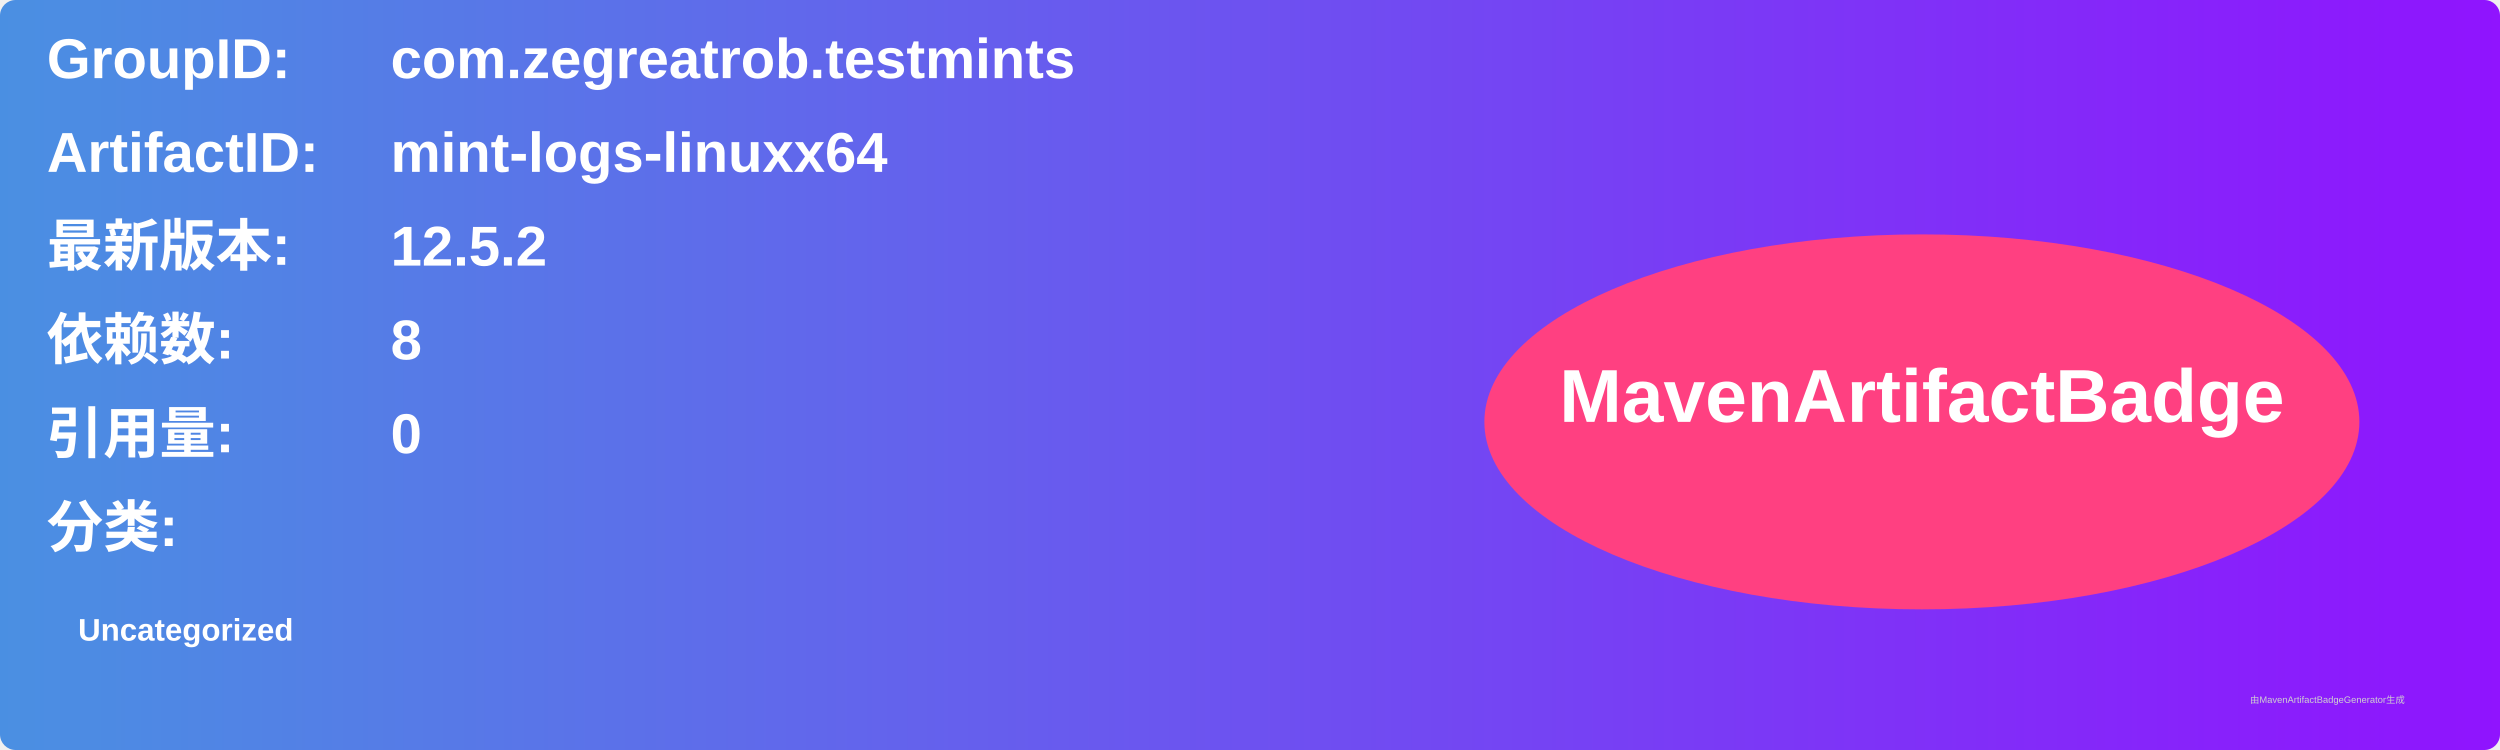
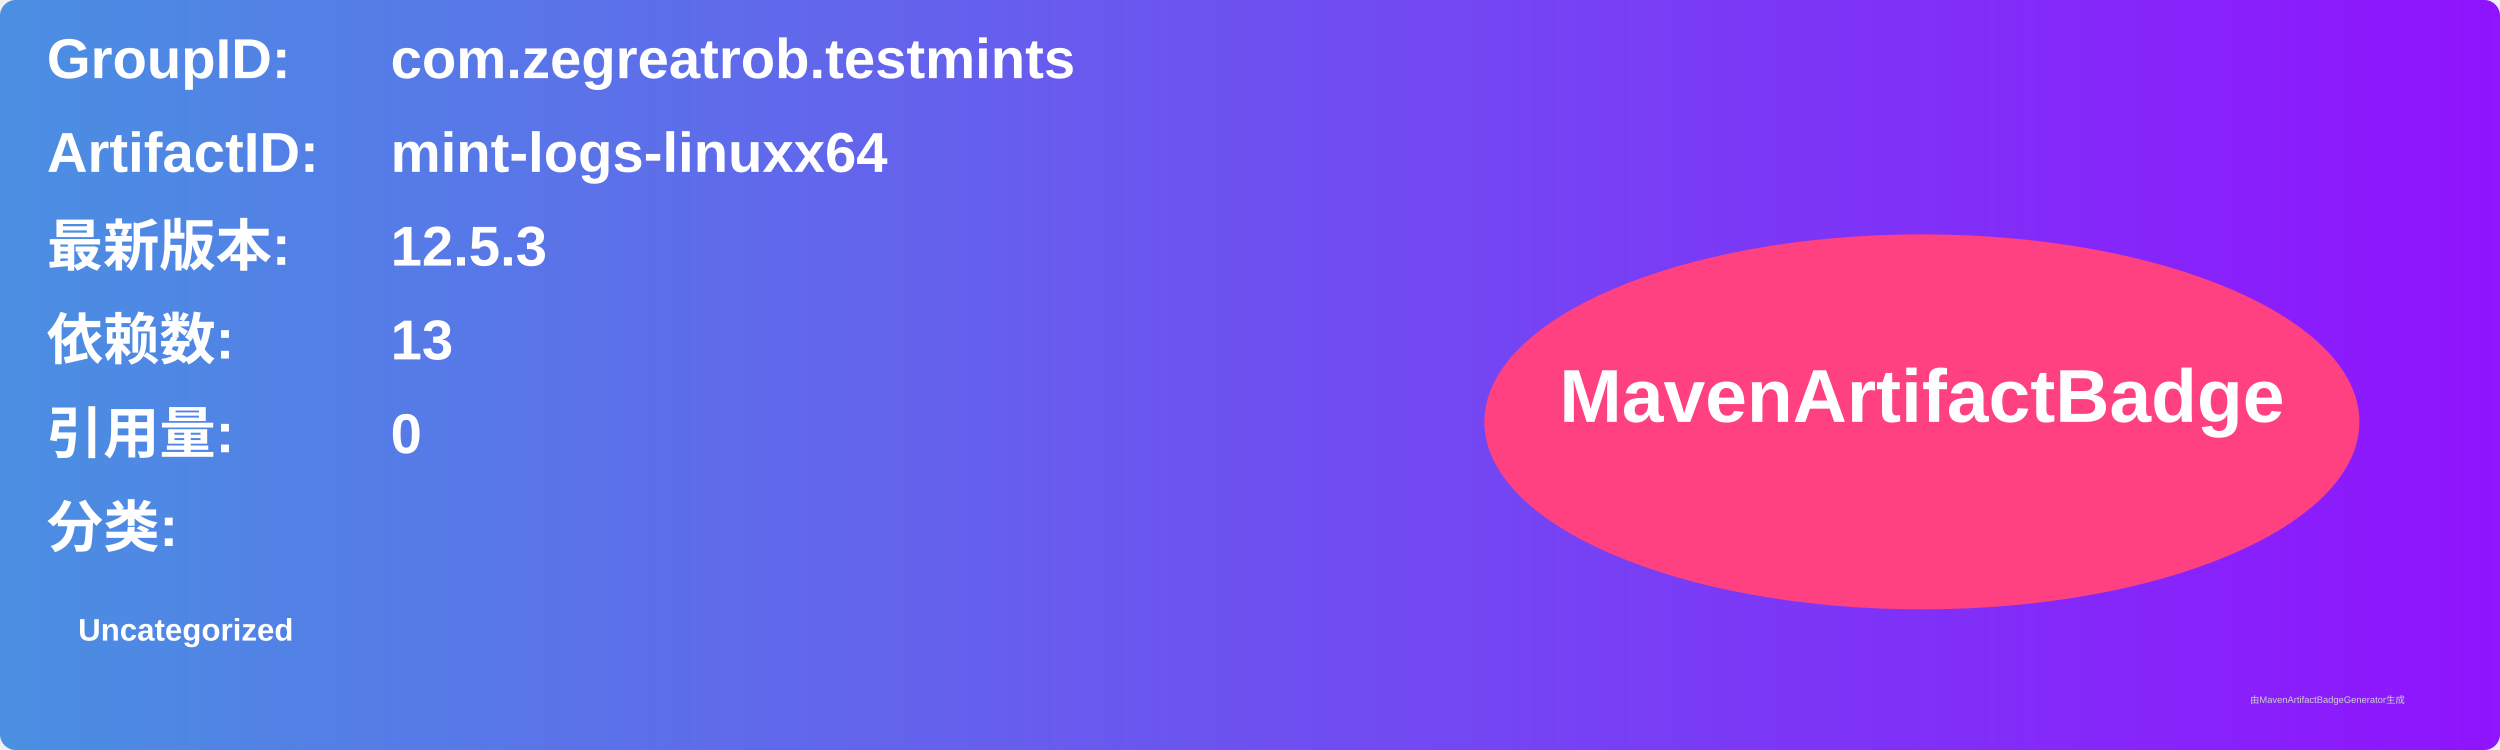
<svg xmlns="http://www.w3.org/2000/svg" width="800" height="240" viewBox="0 0 800 240">
  <linearGradient id="grad" x1="0%" y1="0%" x2="100%" y2="0%">
    <stop offset="0%" stop-color="#4a90e2" />
    <stop offset="100%" stop-color="#9013fe" />
  </linearGradient>
  <rect width="100%" height="100%" rx="5" ry="5" fill="url(#grad)" />
  <g transform="translate(15, 15)">
    <text x="0" y="10" font-family="Arial" font-size="18" fill="white" font-weight="bold" width="260">GroupID:</text>
    <text x="110" y="10" font-family="Arial" font-size="18" fill="white" font-weight="bold" width="460">com.zegreatrob.testmints</text>
    <text x="0" y="40" font-family="Arial" font-size="18" fill="white" font-weight="bold" width="260">ArtifactID:</text>
    <text x="110" y="40" font-family="Arial" font-size="18" fill="white" font-weight="bold" width="460">mint-logs-linuxx64</text>
    <text x="0" y="70" font-family="Arial" font-size="18" fill="white" font-weight="bold">最新版本:</text>
    <text x="110" y="70" font-family="Arial" font-size="18" fill="white" font-weight="bold">
-       <tspan font-weight="bold">12.5.2</tspan>
+       <tspan font-weight="bold">12.5.3</tspan>
    </text>
    <text x="0" y="100" font-family="Arial" font-size="18" fill="white" font-weight="bold">依赖数: </text>
    <text x="110" y="100" font-family="Arial" font-size="18" fill="white">
-       <tspan font-weight="bold">8</tspan>
+       <tspan font-weight="bold">13</tspan>
    </text>
    <text x="0" y="130" font-family="Arial" font-size="18" fill="white" font-weight="bold">引用量: </text>
    <text x="110" y="130" font-family="Arial" font-size="18" fill="white">
      <tspan font-weight="bold">0</tspan>
    </text>
    <text x="0" y="160" font-family="Arial" font-size="18" fill="white" font-weight="bold">分类:</text>
    <text x="10" y="190" font-family="Arial" font-size="10" fill="white">
      <tspan font-weight="bold">Uncategorized</tspan>
    </text>
    <ellipse cx="600" cy="120" rx="140" ry="60" fill="#ff4081" />
    <text x="600" y="120" text-anchor="middle" font-family="Arial" font-size="24" fill="white" font-weight="bold">MavenArtifactBadge</text>
  </g>
  <text x="720" y="225" font-family="Arial" font-size="3" fill="#d0d0d0">由MavenArtifactBadgeGenerator生成</text>
</svg>
